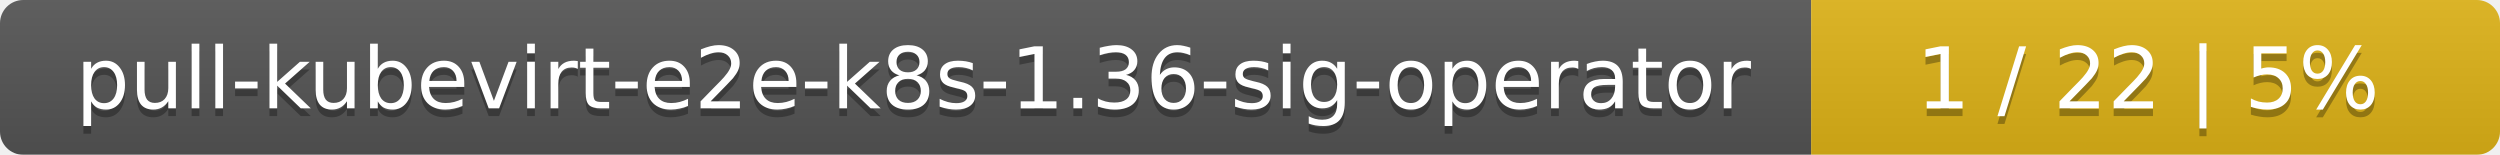
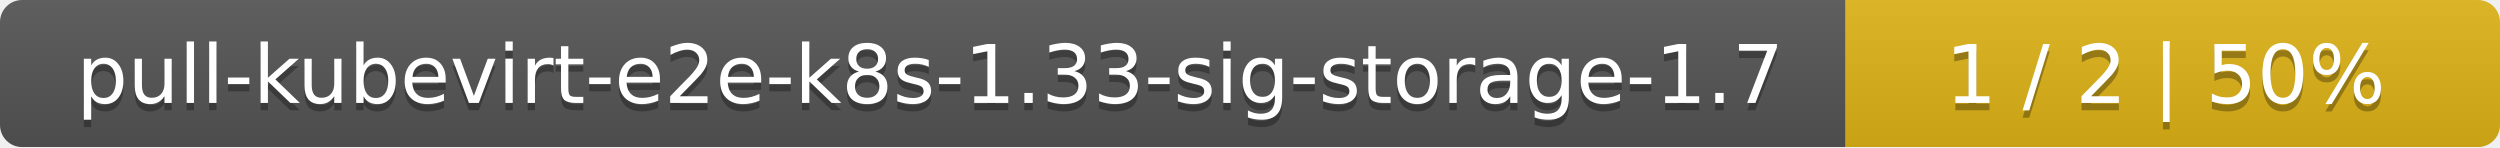
- <svg xmlns="http://www.w3.org/2000/svg" width="323" height="20">
+ <svg xmlns="http://www.w3.org/2000/svg" width="340" height="20">
  <linearGradient id="smooth" x2="0" y2="100%">
    <stop offset="0" stop-color="#bbb" stop-opacity=".1" />
    <stop offset="1" stop-opacity=".1" />
  </linearGradient>
  <mask id="round">
-     <rect width="323" height="20" rx="3" fill="#fff" />
+     <rect width="340" height="20" rx="3" fill="#fff" />
  </mask>
  <g mask="url(#round)">
-     <rect width="234" height="20" fill="#555" />
-     <rect x="234" width="89" height="20" fill="#dfb317" />
-     <rect width="323" height="20" fill="url(#smooth)" />
+     <rect width="251" height="20" fill="#555" />
+     <rect x="251" width="89" height="20" fill="#dfb317" />
+     <rect width="340" height="20" fill="url(#smooth)" />
  </g>
  <g fill="#fff" text-anchor="middle" font-family="DejaVu Sans,Verdana,Geneva,sans-serif" font-size="11">
-     <text x="118" y="15" fill="#010101" fill-opacity=".3">pull-kubevirt-e2e-k8s-1.36-sig-operator</text>
-     <text x="118" y="14">pull-kubevirt-e2e-k8s-1.36-sig-operator</text>
-     <text x="277.5" y="15" fill="#010101" fill-opacity=".3">1 / 22    |    5%</text>
-     <text x="277.5" y="14">1 / 22    |    5%</text>
+     <text x="126.5" y="15" fill="#010101" fill-opacity=".3">pull-kubevirt-e2e-k8s-1.33-sig-storage-1.7</text>
+     <text x="126.5" y="14">pull-kubevirt-e2e-k8s-1.33-sig-storage-1.7</text>
+     <text x="294.5" y="15" fill="#010101" fill-opacity=".3">1 / 2    |    50%</text>
+     <text x="294.5" y="14">1 / 2    |    50%</text>
  </g>
</svg>
